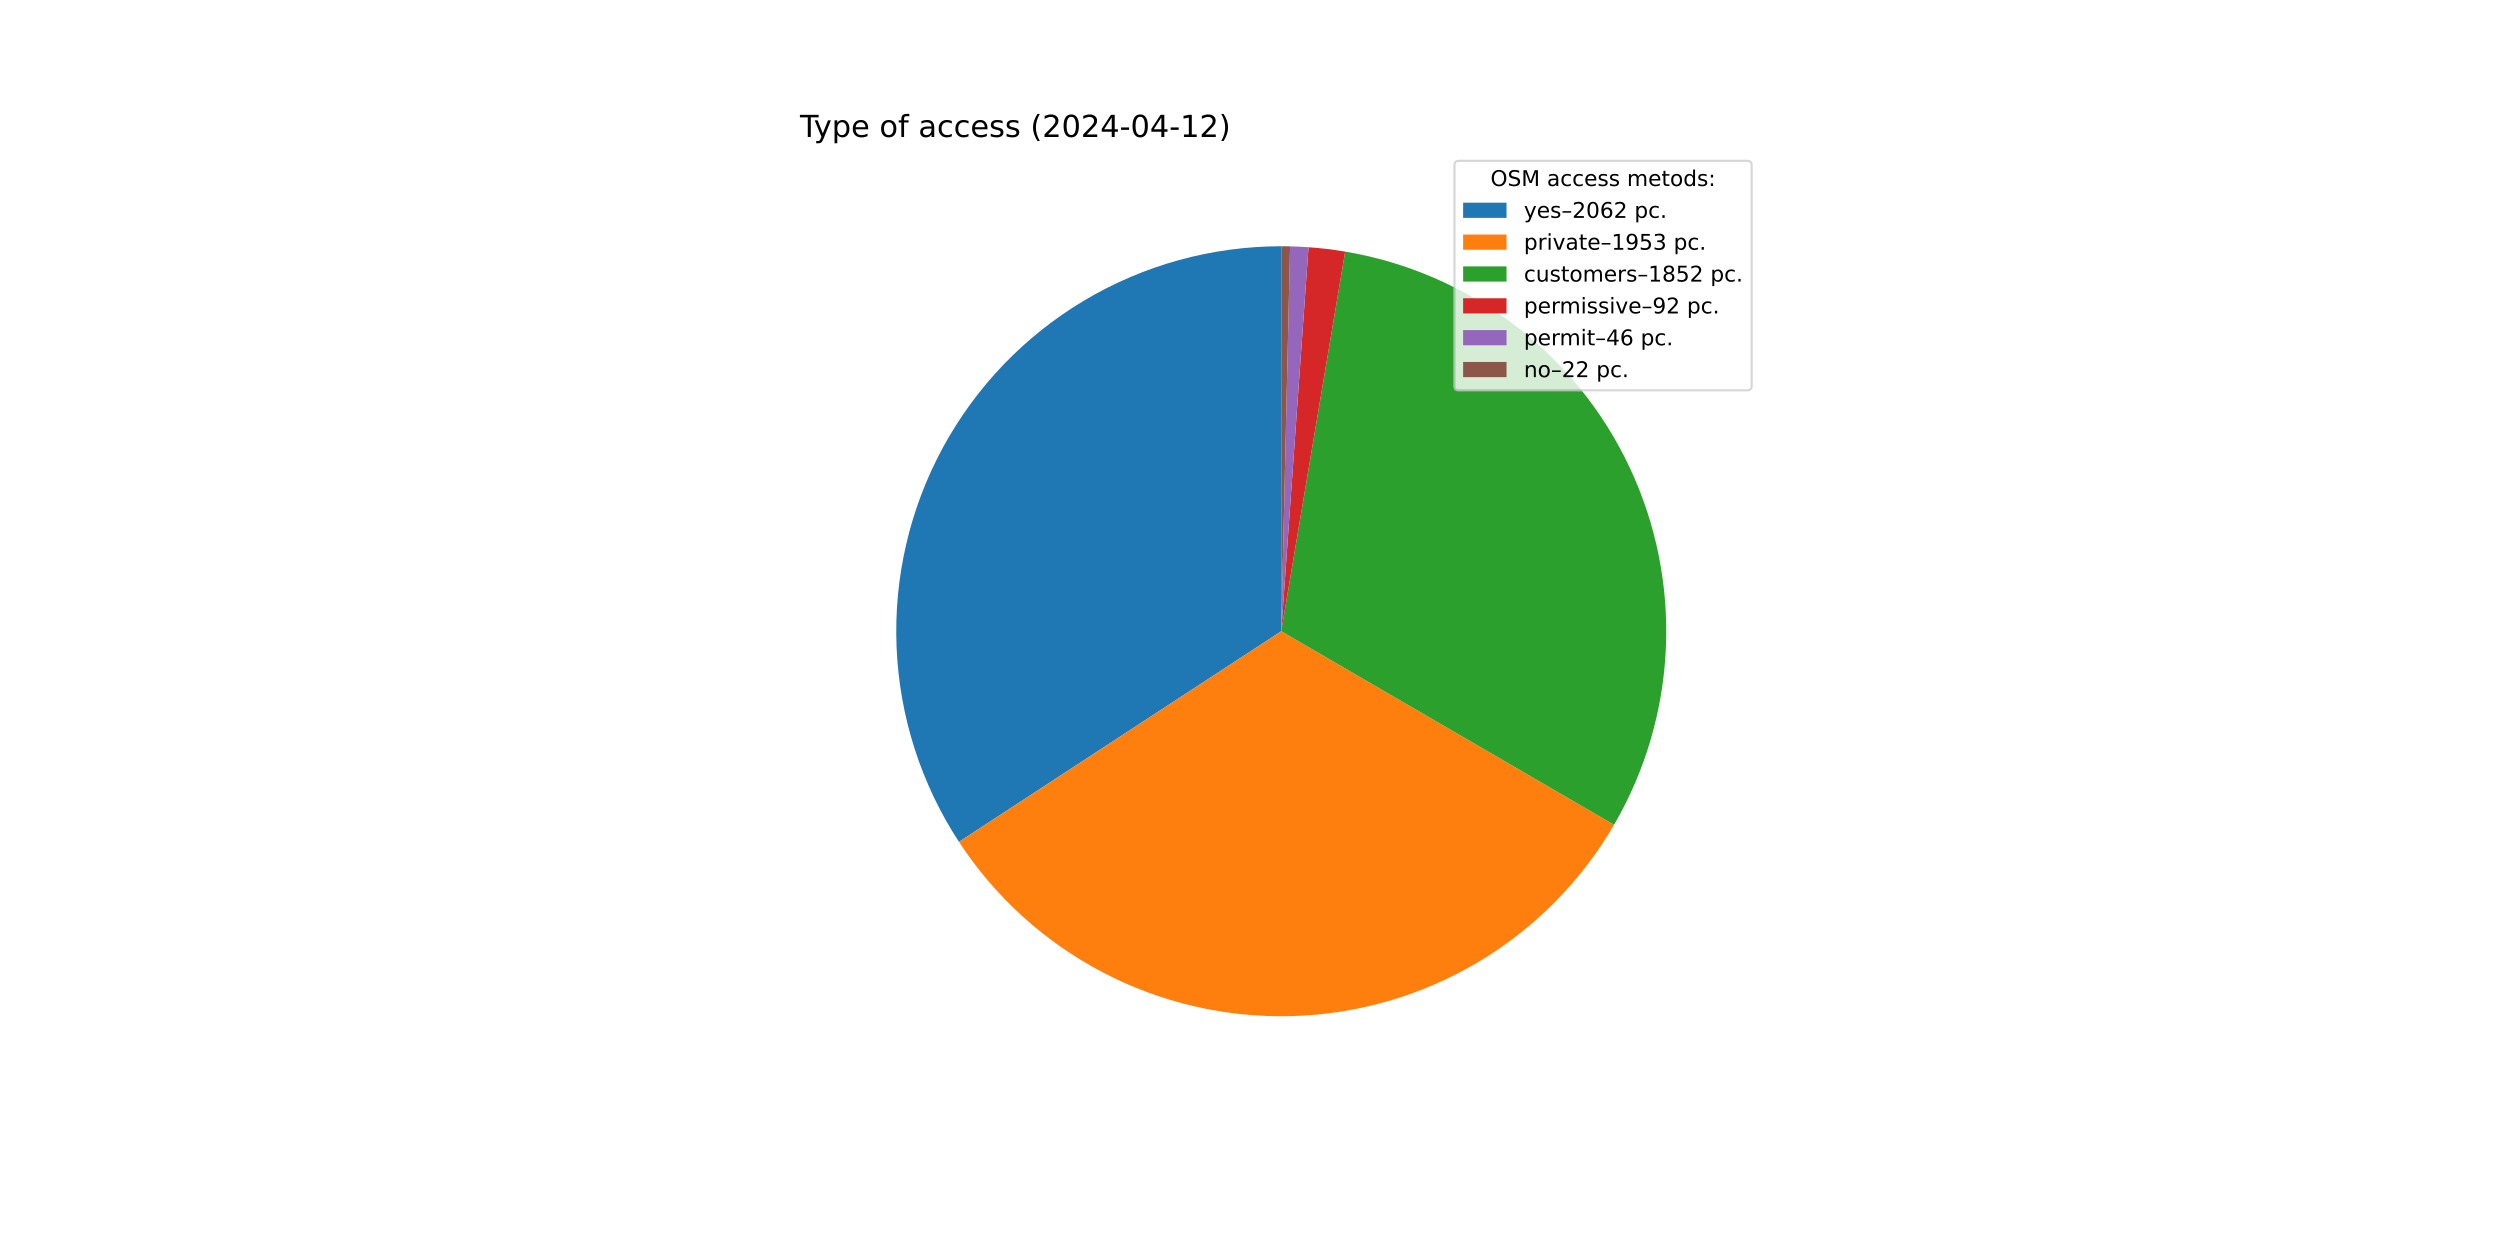
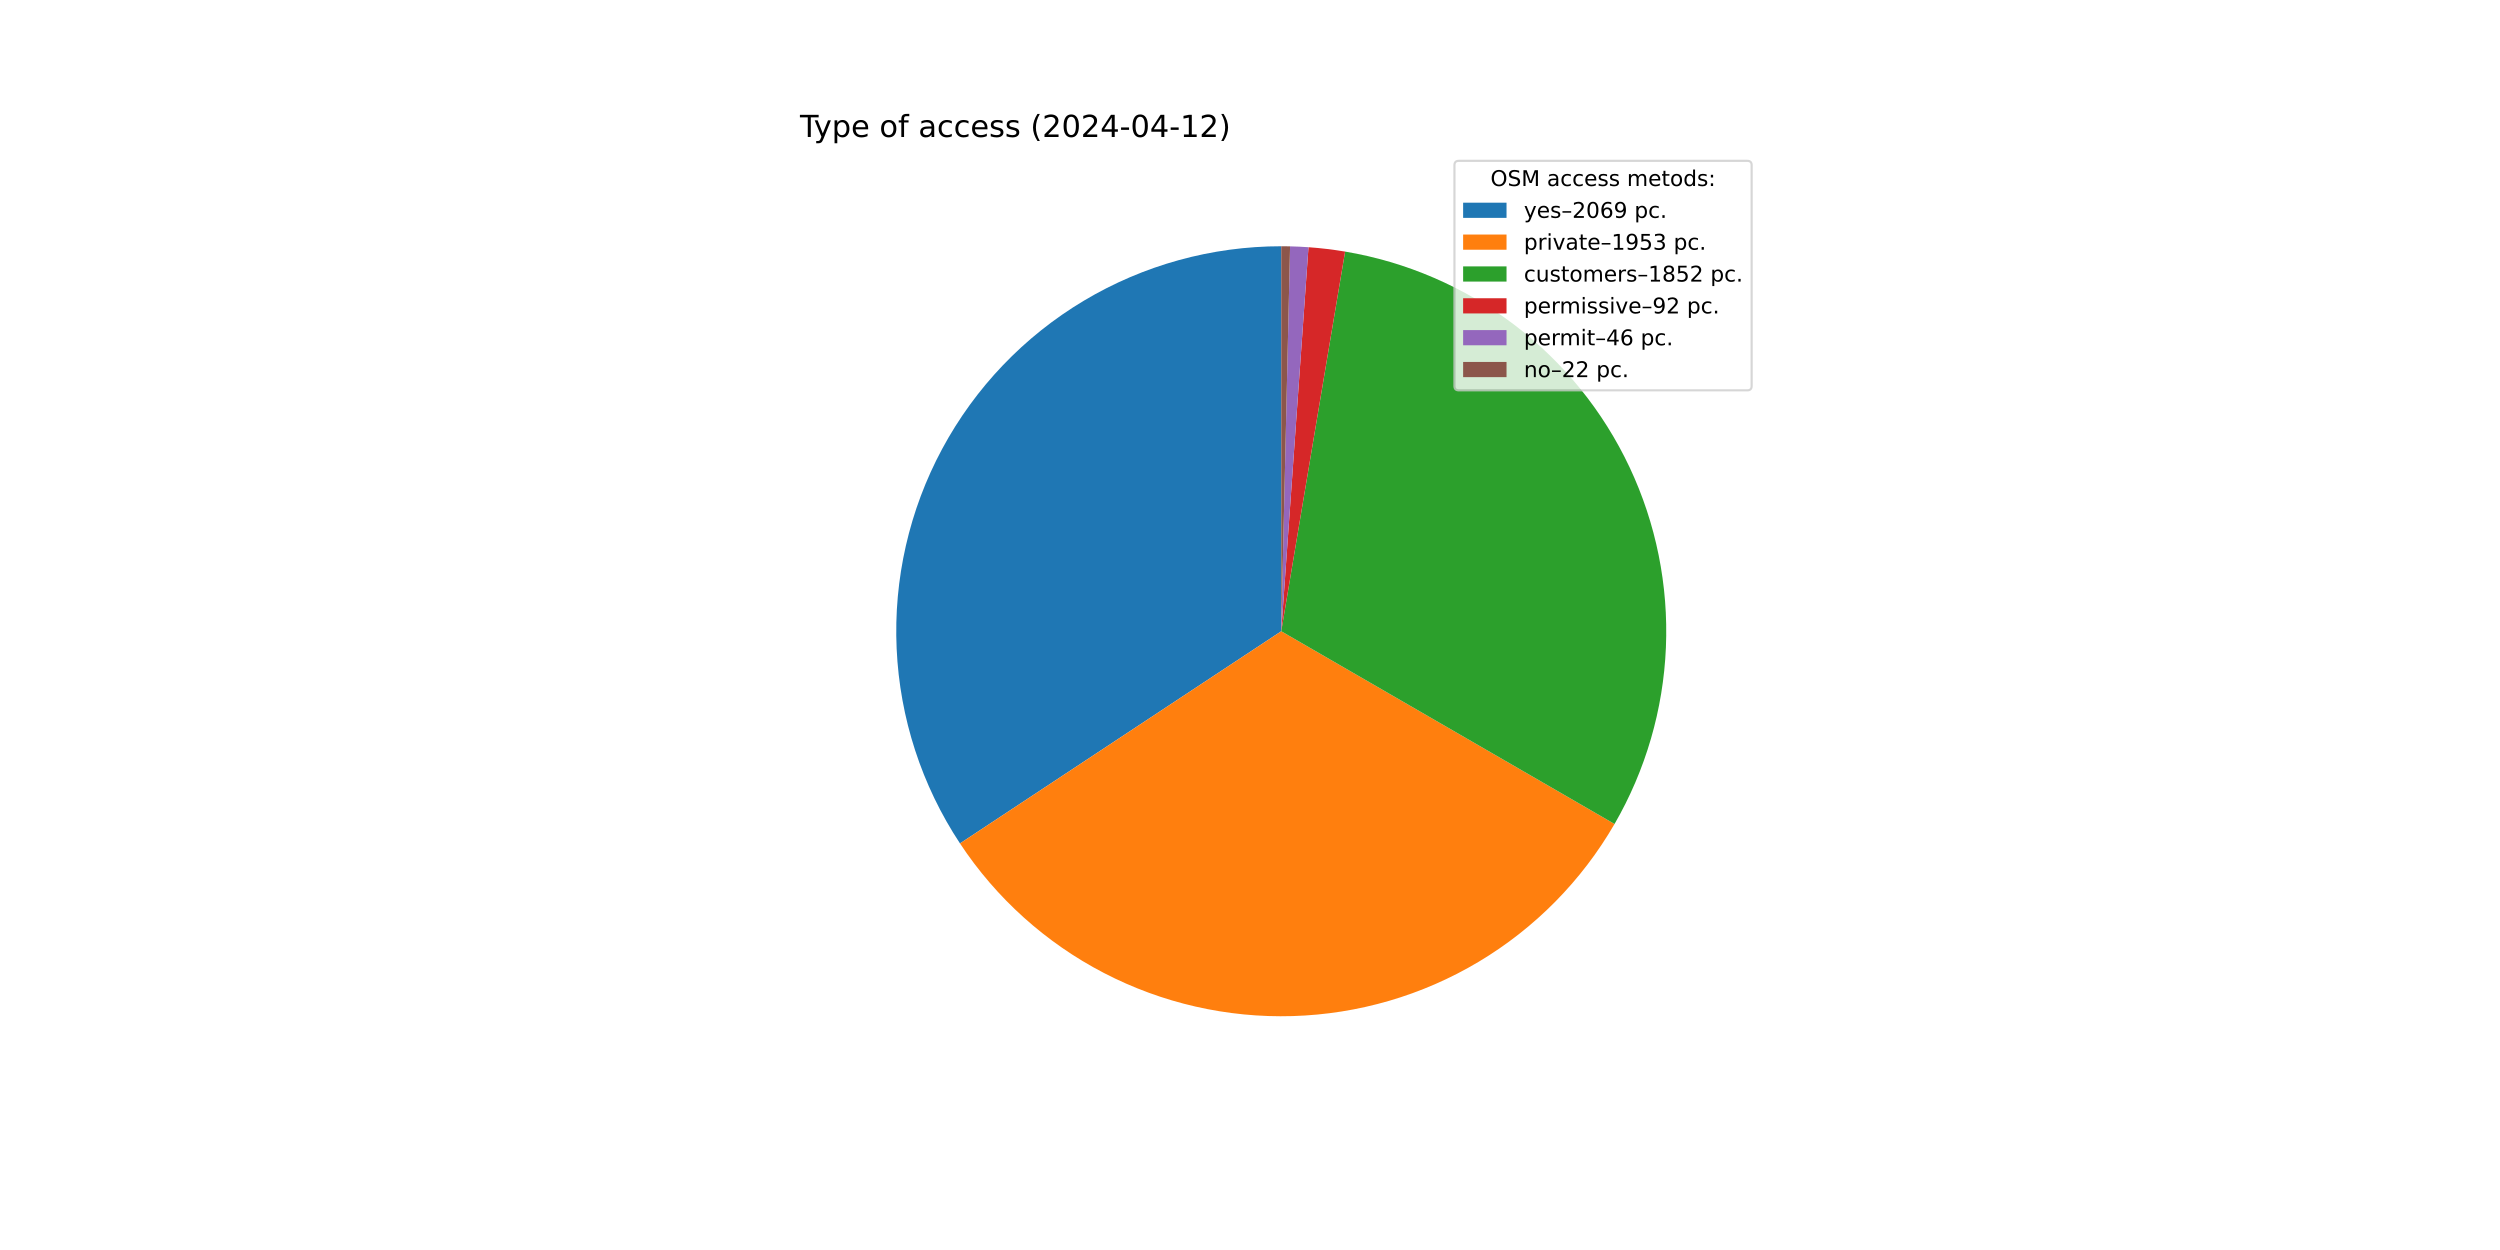
<svg xmlns="http://www.w3.org/2000/svg" xmlns:xlink="http://www.w3.org/1999/xlink" width="1152pt" height="576pt" viewBox="0 0 1152 576" version="1.1">
  <defs>
    <style type="text/css">*{stroke-linejoin: round; stroke-linecap: butt}</style>
  </defs>
  <g id="figure_1">
    <g id="patch_1">
      <path d="M 0 576  L 1152 576  L 1152 0  L 0 0  z " style="fill: #ffffff" />
    </g>
    <g id="axes_1">
      <g id="patch_2">
-         <path d="M 590.4 113.472  C 558.43 113.472 527.046 122.114 499.582 138.48  C 472.119 154.846 449.583 178.336 434.369 206.454  C 419.154 234.572 411.82 266.287 413.144 298.23  C 414.469 330.173 424.403 361.171 441.893 387.933  L 590.4 290.88  z " style="fill: #1f77b4" />
+         <path d="M 590.4 113.472  C 558.357 113.472 526.906 122.153 499.4 138.589  C 471.894 155.025 449.348 178.61 434.167 206.828  C 418.986 235.046 411.729 266.857 413.172 298.867  C 414.614 330.877 424.703 361.906 442.36 388.644  L 590.4 290.88  z " style="fill: #1f77b4" />
      </g>
      <g id="patch_3">
-         <path d="M 441.893 387.933  C 458.448 413.265 481.213 433.945 508.014 447.998  C 534.815 462.052 564.772 469.016 595.023 468.228  C 625.275 467.439 654.828 458.923 680.86 443.493  C 706.892 428.062 728.549 406.224 743.762 380.064  L 590.4 290.88  z " style="fill: #ff7f0e" />
+         <path d="M 442.36 388.644  C 459.017 413.867 481.847 434.419 508.676 448.343  C 535.504 462.267 565.451 469.107 595.664 468.21  C 625.877 467.313 655.366 458.709 681.321 443.218  C 707.276 427.727 728.847 405.857 743.978 379.691  L 590.4 290.88  z " style="fill: #ff7f0e" />
      </g>
      <g id="patch_4">
-         <path d="M 743.762 380.064  C 758.18 355.27 766.373 327.345 767.636 298.692  C 768.899 270.038 763.194 241.501 751.013 215.534  C 738.832 189.568 720.534 166.939 697.692 149.593  C 674.85 132.247 648.138 120.696 619.855 115.934  L 590.4 290.88  z " style="fill: #2ca02c" />
+         <path d="M 743.978 379.691  C 758.319 354.891 766.442 326.982 767.65 298.36  C 768.858 269.737 763.115 241.243 750.914 215.323  C 738.713 189.403 720.413 166.82 697.585 149.512  C 674.757 132.204 648.072 120.679 619.821 115.929  L 590.4 290.88  z " style="fill: #2ca02c" />
      </g>
      <g id="patch_5">
-         <path d="M 619.855 115.934  C 617.058 115.463 614.251 115.06 611.435 114.723  C 608.619 114.387 605.795 114.118 602.966 113.918  L 590.4 290.88  z " style="fill: #d62728" />
+         <path d="M 619.821 115.929  C 617.027 115.459 614.223 115.056 611.41 114.721  C 608.598 114.385 605.777 114.117 602.951 113.917  L 590.4 290.88  z " style="fill: #d62728" />
      </g>
      <g id="patch_6">
-         <path d="M 602.966 113.918  C 601.552 113.817 600.136 113.734 598.72 113.667  C 597.303 113.601 595.886 113.551 594.469 113.519  L 590.4 290.88  z " style="fill: #9467bd" />
+         <path d="M 602.951 113.917  C 601.539 113.816 600.125 113.733 598.71 113.667  C 597.295 113.6 595.88 113.551 594.464 113.519  L 590.4 290.88  z " style="fill: #9467bd" />
      </g>
      <g id="patch_7">
-         <path d="M 594.469 113.519  C 593.791 113.503 593.113 113.491 592.434 113.484  C 591.756 113.476 591.078 113.472 590.4 113.472  L 590.4 290.88  z " style="fill: #8c564b" />
+         <path d="M 594.464 113.519  C 593.787 113.503 593.109 113.491 592.432 113.484  C 591.755 113.476 591.077 113.472 590.4 113.472  L 590.4 290.88  z " style="fill: #8c564b" />
      </g>
      <g id="matplotlib.axis_1" />
      <g id="matplotlib.axis_2" />
      <g id="text_1">
        <g transform="translate(368.64 63.12) scale(0.14 -0.14)">
          <defs>
            <path id="DejaVuSans-54" d="M -19 4666  L 3928 4666  L 3928 4134  L 2272 4134  L 2272 0  L 1638 0  L 1638 4134  L -19 4134  L -19 4666  z " transform="scale(0.015625)" />
            <path id="DejaVuSans-79" d="M 2059 -325  Q 1816 -950 1584 -1140  Q 1353 -1331 966 -1331  L 506 -1331  L 506 -850  L 844 -850  Q 1081 -850 1212 -737  Q 1344 -625 1503 -206  L 1606 56  L 191 3500  L 800 3500  L 1894 763  L 2988 3500  L 3597 3500  L 2059 -325  z " transform="scale(0.015625)" />
            <path id="DejaVuSans-70" d="M 1159 525  L 1159 -1331  L 581 -1331  L 581 3500  L 1159 3500  L 1159 2969  Q 1341 3281 1617 3432  Q 1894 3584 2278 3584  Q 2916 3584 3314 3078  Q 3713 2572 3713 1747  Q 3713 922 3314 415  Q 2916 -91 2278 -91  Q 1894 -91 1617 61  Q 1341 213 1159 525  z M 3116 1747  Q 3116 2381 2855 2742  Q 2594 3103 2138 3103  Q 1681 3103 1420 2742  Q 1159 2381 1159 1747  Q 1159 1113 1420 752  Q 1681 391 2138 391  Q 2594 391 2855 752  Q 3116 1113 3116 1747  z " transform="scale(0.015625)" />
            <path id="DejaVuSans-65" d="M 3597 1894  L 3597 1613  L 953 1613  Q 991 1019 1311 708  Q 1631 397 2203 397  Q 2534 397 2845 478  Q 3156 559 3463 722  L 3463 178  Q 3153 47 2828 -22  Q 2503 -91 2169 -91  Q 1331 -91 842 396  Q 353 884 353 1716  Q 353 2575 817 3079  Q 1281 3584 2069 3584  Q 2775 3584 3186 3129  Q 3597 2675 3597 1894  z M 3022 2063  Q 3016 2534 2758 2815  Q 2500 3097 2075 3097  Q 1594 3097 1305 2825  Q 1016 2553 972 2059  L 3022 2063  z " transform="scale(0.015625)" />
            <path id="DejaVuSans-20" transform="scale(0.015625)" />
            <path id="DejaVuSans-6f" d="M 1959 3097  Q 1497 3097 1228 2736  Q 959 2375 959 1747  Q 959 1119 1226 758  Q 1494 397 1959 397  Q 2419 397 2687 759  Q 2956 1122 2956 1747  Q 2956 2369 2687 2733  Q 2419 3097 1959 3097  z M 1959 3584  Q 2709 3584 3137 3096  Q 3566 2609 3566 1747  Q 3566 888 3137 398  Q 2709 -91 1959 -91  Q 1206 -91 779 398  Q 353 888 353 1747  Q 353 2609 779 3096  Q 1206 3584 1959 3584  z " transform="scale(0.015625)" />
            <path id="DejaVuSans-66" d="M 2375 4863  L 2375 4384  L 1825 4384  Q 1516 4384 1395 4259  Q 1275 4134 1275 3809  L 1275 3500  L 2222 3500  L 2222 3053  L 1275 3053  L 1275 0  L 697 0  L 697 3053  L 147 3053  L 147 3500  L 697 3500  L 697 3744  Q 697 4328 969 4595  Q 1241 4863 1831 4863  L 2375 4863  z " transform="scale(0.015625)" />
            <path id="DejaVuSans-61" d="M 2194 1759  Q 1497 1759 1228 1600  Q 959 1441 959 1056  Q 959 750 1161 570  Q 1363 391 1709 391  Q 2188 391 2477 730  Q 2766 1069 2766 1631  L 2766 1759  L 2194 1759  z M 3341 1997  L 3341 0  L 2766 0  L 2766 531  Q 2569 213 2275 61  Q 1981 -91 1556 -91  Q 1019 -91 701 211  Q 384 513 384 1019  Q 384 1609 779 1909  Q 1175 2209 1959 2209  L 2766 2209  L 2766 2266  Q 2766 2663 2505 2880  Q 2244 3097 1772 3097  Q 1472 3097 1187 3025  Q 903 2953 641 2809  L 641 3341  Q 956 3463 1253 3523  Q 1550 3584 1831 3584  Q 2591 3584 2966 3190  Q 3341 2797 3341 1997  z " transform="scale(0.015625)" />
            <path id="DejaVuSans-63" d="M 3122 3366  L 3122 2828  Q 2878 2963 2633 3030  Q 2388 3097 2138 3097  Q 1578 3097 1268 2742  Q 959 2388 959 1747  Q 959 1106 1268 751  Q 1578 397 2138 397  Q 2388 397 2633 464  Q 2878 531 3122 666  L 3122 134  Q 2881 22 2623 -34  Q 2366 -91 2075 -91  Q 1284 -91 818 406  Q 353 903 353 1747  Q 353 2603 823 3093  Q 1294 3584 2113 3584  Q 2378 3584 2631 3529  Q 2884 3475 3122 3366  z " transform="scale(0.015625)" />
            <path id="DejaVuSans-73" d="M 2834 3397  L 2834 2853  Q 2591 2978 2328 3040  Q 2066 3103 1784 3103  Q 1356 3103 1142 2972  Q 928 2841 928 2578  Q 928 2378 1081 2264  Q 1234 2150 1697 2047  L 1894 2003  Q 2506 1872 2764 1633  Q 3022 1394 3022 966  Q 3022 478 2636 193  Q 2250 -91 1575 -91  Q 1294 -91 989 -36  Q 684 19 347 128  L 347 722  Q 666 556 975 473  Q 1284 391 1588 391  Q 1994 391 2212 530  Q 2431 669 2431 922  Q 2431 1156 2273 1281  Q 2116 1406 1581 1522  L 1381 1569  Q 847 1681 609 1914  Q 372 2147 372 2553  Q 372 3047 722 3315  Q 1072 3584 1716 3584  Q 2034 3584 2315 3537  Q 2597 3491 2834 3397  z " transform="scale(0.015625)" />
            <path id="DejaVuSans-28" d="M 1984 4856  Q 1566 4138 1362 3434  Q 1159 2731 1159 2009  Q 1159 1288 1364 580  Q 1569 -128 1984 -844  L 1484 -844  Q 1016 -109 783 600  Q 550 1309 550 2009  Q 550 2706 781 3412  Q 1013 4119 1484 4856  L 1984 4856  z " transform="scale(0.015625)" />
            <path id="DejaVuSans-32" d="M 1228 531  L 3431 531  L 3431 0  L 469 0  L 469 531  Q 828 903 1448 1529  Q 2069 2156 2228 2338  Q 2531 2678 2651 2914  Q 2772 3150 2772 3378  Q 2772 3750 2511 3984  Q 2250 4219 1831 4219  Q 1534 4219 1204 4116  Q 875 4013 500 3803  L 500 4441  Q 881 4594 1212 4672  Q 1544 4750 1819 4750  Q 2544 4750 2975 4387  Q 3406 4025 3406 3419  Q 3406 3131 3298 2873  Q 3191 2616 2906 2266  Q 2828 2175 2409 1742  Q 1991 1309 1228 531  z " transform="scale(0.015625)" />
            <path id="DejaVuSans-30" d="M 2034 4250  Q 1547 4250 1301 3770  Q 1056 3291 1056 2328  Q 1056 1369 1301 889  Q 1547 409 2034 409  Q 2525 409 2770 889  Q 3016 1369 3016 2328  Q 3016 3291 2770 3770  Q 2525 4250 2034 4250  z M 2034 4750  Q 2819 4750 3233 4129  Q 3647 3509 3647 2328  Q 3647 1150 3233 529  Q 2819 -91 2034 -91  Q 1250 -91 836 529  Q 422 1150 422 2328  Q 422 3509 836 4129  Q 1250 4750 2034 4750  z " transform="scale(0.015625)" />
            <path id="DejaVuSans-34" d="M 2419 4116  L 825 1625  L 2419 1625  L 2419 4116  z M 2253 4666  L 3047 4666  L 3047 1625  L 3713 1625  L 3713 1100  L 3047 1100  L 3047 0  L 2419 0  L 2419 1100  L 313 1100  L 313 1709  L 2253 4666  z " transform="scale(0.015625)" />
            <path id="DejaVuSans-2d" d="M 313 2009  L 1997 2009  L 1997 1497  L 313 1497  L 313 2009  z " transform="scale(0.015625)" />
            <path id="DejaVuSans-31" d="M 794 531  L 1825 531  L 1825 4091  L 703 3866  L 703 4441  L 1819 4666  L 2450 4666  L 2450 531  L 3481 531  L 3481 0  L 794 0  L 794 531  z " transform="scale(0.015625)" />
            <path id="DejaVuSans-29" d="M 513 4856  L 1013 4856  Q 1481 4119 1714 3412  Q 1947 2706 1947 2009  Q 1947 1309 1714 600  Q 1481 -109 1013 -844  L 513 -844  Q 928 -128 1133 580  Q 1338 1288 1338 2009  Q 1338 2731 1133 3434  Q 928 4138 513 4856  z " transform="scale(0.015625)" />
          </defs>
          <use xlink:href="#DejaVuSans-54" />
          <use xlink:href="#DejaVuSans-79" x="45.459" />
          <use xlink:href="#DejaVuSans-70" x="104.639" />
          <use xlink:href="#DejaVuSans-65" x="168.115" />
          <use xlink:href="#DejaVuSans-20" x="229.639" />
          <use xlink:href="#DejaVuSans-6f" x="261.426" />
          <use xlink:href="#DejaVuSans-66" x="322.607" />
          <use xlink:href="#DejaVuSans-20" x="357.812" />
          <use xlink:href="#DejaVuSans-61" x="389.6" />
          <use xlink:href="#DejaVuSans-63" x="450.879" />
          <use xlink:href="#DejaVuSans-63" x="505.859" />
          <use xlink:href="#DejaVuSans-65" x="560.84" />
          <use xlink:href="#DejaVuSans-73" x="622.363" />
          <use xlink:href="#DejaVuSans-73" x="674.463" />
          <use xlink:href="#DejaVuSans-20" x="726.562" />
          <use xlink:href="#DejaVuSans-28" x="758.35" />
          <use xlink:href="#DejaVuSans-32" x="797.363" />
          <use xlink:href="#DejaVuSans-30" x="860.986" />
          <use xlink:href="#DejaVuSans-32" x="924.609" />
          <use xlink:href="#DejaVuSans-34" x="988.232" />
          <use xlink:href="#DejaVuSans-2d" x="1051.855" />
          <use xlink:href="#DejaVuSans-30" x="1087.939" />
          <use xlink:href="#DejaVuSans-34" x="1151.562" />
          <use xlink:href="#DejaVuSans-2d" x="1215.186" />
          <use xlink:href="#DejaVuSans-31" x="1251.27" />
          <use xlink:href="#DejaVuSans-32" x="1314.893" />
          <use xlink:href="#DejaVuSans-29" x="1378.516" />
        </g>
      </g>
      <g id="legend_1">
        <g id="patch_8">
          <path d="M 672.208 179.867  L 805.16 179.867  Q 807.16 179.867 807.16 177.867  L 807.16 76.12  Q 807.16 74.12 805.16 74.12  L 672.208 74.12  Q 670.208 74.12 670.208 76.12  L 670.208 177.867  Q 670.208 179.867 672.208 179.867  z " style="fill: #ffffff; opacity: 0.8; stroke: #cccccc; stroke-linejoin: miter" />
        </g>
        <g id="text_2">
          <g transform="translate(686.8038 85.71844) scale(0.1 -0.1)">
            <defs>
              <path id="DejaVuSans-4f" d="M 2522 4238  Q 1834 4238 1429 3725  Q 1025 3213 1025 2328  Q 1025 1447 1429 934  Q 1834 422 2522 422  Q 3209 422 3611 934  Q 4013 1447 4013 2328  Q 4013 3213 3611 3725  Q 3209 4238 2522 4238  z M 2522 4750  Q 3503 4750 4090 4092  Q 4678 3434 4678 2328  Q 4678 1225 4090 567  Q 3503 -91 2522 -91  Q 1538 -91 948 565  Q 359 1222 359 2328  Q 359 3434 948 4092  Q 1538 4750 2522 4750  z " transform="scale(0.015625)" />
              <path id="DejaVuSans-53" d="M 3425 4513  L 3425 3897  Q 3066 4069 2747 4153  Q 2428 4238 2131 4238  Q 1616 4238 1336 4038  Q 1056 3838 1056 3469  Q 1056 3159 1242 3001  Q 1428 2844 1947 2747  L 2328 2669  Q 3034 2534 3370 2195  Q 3706 1856 3706 1288  Q 3706 609 3251 259  Q 2797 -91 1919 -91  Q 1588 -91 1214 -16  Q 841 59 441 206  L 441 856  Q 825 641 1194 531  Q 1563 422 1919 422  Q 2459 422 2753 634  Q 3047 847 3047 1241  Q 3047 1584 2836 1778  Q 2625 1972 2144 2069  L 1759 2144  Q 1053 2284 737 2584  Q 422 2884 422 3419  Q 422 4038 858 4394  Q 1294 4750 2059 4750  Q 2388 4750 2728 4690  Q 3069 4631 3425 4513  z " transform="scale(0.015625)" />
              <path id="DejaVuSans-4d" d="M 628 4666  L 1569 4666  L 2759 1491  L 3956 4666  L 4897 4666  L 4897 0  L 4281 0  L 4281 4097  L 3078 897  L 2444 897  L 1241 4097  L 1241 0  L 628 0  L 628 4666  z " transform="scale(0.015625)" />
              <path id="DejaVuSans-6d" d="M 3328 2828  Q 3544 3216 3844 3400  Q 4144 3584 4550 3584  Q 5097 3584 5394 3201  Q 5691 2819 5691 2113  L 5691 0  L 5113 0  L 5113 2094  Q 5113 2597 4934 2840  Q 4756 3084 4391 3084  Q 3944 3084 3684 2787  Q 3425 2491 3425 1978  L 3425 0  L 2847 0  L 2847 2094  Q 2847 2600 2669 2842  Q 2491 3084 2119 3084  Q 1678 3084 1418 2786  Q 1159 2488 1159 1978  L 1159 0  L 581 0  L 581 3500  L 1159 3500  L 1159 2956  Q 1356 3278 1631 3431  Q 1906 3584 2284 3584  Q 2666 3584 2933 3390  Q 3200 3197 3328 2828  z " transform="scale(0.015625)" />
              <path id="DejaVuSans-74" d="M 1172 4494  L 1172 3500  L 2356 3500  L 2356 3053  L 1172 3053  L 1172 1153  Q 1172 725 1289 603  Q 1406 481 1766 481  L 2356 481  L 2356 0  L 1766 0  Q 1100 0 847 248  Q 594 497 594 1153  L 594 3053  L 172 3053  L 172 3500  L 594 3500  L 594 4494  L 1172 4494  z " transform="scale(0.015625)" />
              <path id="DejaVuSans-64" d="M 2906 2969  L 2906 4863  L 3481 4863  L 3481 0  L 2906 0  L 2906 525  Q 2725 213 2448 61  Q 2172 -91 1784 -91  Q 1150 -91 751 415  Q 353 922 353 1747  Q 353 2572 751 3078  Q 1150 3584 1784 3584  Q 2172 3584 2448 3432  Q 2725 3281 2906 2969  z M 947 1747  Q 947 1113 1208 752  Q 1469 391 1925 391  Q 2381 391 2643 752  Q 2906 1113 2906 1747  Q 2906 2381 2643 2742  Q 2381 3103 1925 3103  Q 1469 3103 1208 2742  Q 947 2381 947 1747  z " transform="scale(0.015625)" />
              <path id="DejaVuSans-3a" d="M 750 794  L 1409 794  L 1409 0  L 750 0  L 750 794  z M 750 3309  L 1409 3309  L 1409 2516  L 750 2516  L 750 3309  z " transform="scale(0.015625)" />
            </defs>
            <use xlink:href="#DejaVuSans-4f" />
            <use xlink:href="#DejaVuSans-53" x="78.711" />
            <use xlink:href="#DejaVuSans-4d" x="142.188" />
            <use xlink:href="#DejaVuSans-20" x="228.467" />
            <use xlink:href="#DejaVuSans-61" x="260.254" />
            <use xlink:href="#DejaVuSans-63" x="321.533" />
            <use xlink:href="#DejaVuSans-63" x="376.514" />
            <use xlink:href="#DejaVuSans-65" x="431.494" />
            <use xlink:href="#DejaVuSans-73" x="493.018" />
            <use xlink:href="#DejaVuSans-73" x="545.117" />
            <use xlink:href="#DejaVuSans-20" x="597.217" />
            <use xlink:href="#DejaVuSans-6d" x="629.004" />
            <use xlink:href="#DejaVuSans-65" x="726.416" />
            <use xlink:href="#DejaVuSans-74" x="787.939" />
            <use xlink:href="#DejaVuSans-6f" x="827.148" />
            <use xlink:href="#DejaVuSans-64" x="888.33" />
            <use xlink:href="#DejaVuSans-73" x="951.807" />
            <use xlink:href="#DejaVuSans-3a" x="1003.906" />
          </g>
        </g>
        <g id="patch_9">
          <path d="M 674.208 100.397  L 694.208 100.397  L 694.208 93.397  L 674.208 93.397  z " style="fill: #1f77b4" />
        </g>
        <g id="text_3">
          <g transform="translate(702.2084 100.3966) scale(0.1 -0.1)">
            <defs>
              <path id="DejaVuSans-2013" d="M 313 1978  L 2888 1978  L 2888 1528  L 313 1528  L 313 1978  z " transform="scale(0.015625)" />
              <path id="DejaVuSans-36" d="M 2113 2584  Q 1688 2584 1439 2293  Q 1191 2003 1191 1497  Q 1191 994 1439 701  Q 1688 409 2113 409  Q 2538 409 2786 701  Q 3034 994 3034 1497  Q 3034 2003 2786 2293  Q 2538 2584 2113 2584  z M 3366 4563  L 3366 3988  Q 3128 4100 2886 4159  Q 2644 4219 2406 4219  Q 1781 4219 1451 3797  Q 1122 3375 1075 2522  Q 1259 2794 1537 2939  Q 1816 3084 2150 3084  Q 2853 3084 3261 2657  Q 3669 2231 3669 1497  Q 3669 778 3244 343  Q 2819 -91 2113 -91  Q 1303 -91 875 529  Q 447 1150 447 2328  Q 447 3434 972 4092  Q 1497 4750 2381 4750  Q 2619 4750 2861 4703  Q 3103 4656 3366 4563  z " transform="scale(0.015625)" />
+               <path id="DejaVuSans-39" d="M 703 97  L 703 672  Q 941 559 1184 500  Q 1428 441 1663 441  Q 2288 441 2617 861  Q 2947 1281 2994 2138  Q 2813 1869 2534 1725  Q 2256 1581 1919 1581  Q 1219 1581 811 2004  Q 403 2428 403 3163  Q 403 3881 828 4315  Q 1253 4750 1959 4750  Q 2769 4750 3195 4129  Q 3622 3509 3622 2328  Q 3622 1225 3098 567  Q 2575 -91 1691 -91  Q 1453 -91 1209 -44  Q 966 3 703 97  z M 1959 2075  Q 2384 2075 2632 2365  Q 2881 2656 2881 3163  Q 2881 3666 2632 3958  Q 2384 4250 1959 4250  Q 1534 4250 1286 3958  Q 1038 3666 1038 3163  Q 1038 2656 1286 2365  Q 1534 2075 1959 2075  z " transform="scale(0.015625)" />
              <path id="DejaVuSans-2e" d="M 684 794  L 1344 794  L 1344 0  L 684 0  L 684 794  z " transform="scale(0.015625)" />
            </defs>
            <use xlink:href="#DejaVuSans-79" />
            <use xlink:href="#DejaVuSans-65" x="59.18" />
            <use xlink:href="#DejaVuSans-73" x="120.703" />
            <use xlink:href="#DejaVuSans-2013" x="172.803" />
            <use xlink:href="#DejaVuSans-32" x="222.803" />
            <use xlink:href="#DejaVuSans-30" x="286.426" />
            <use xlink:href="#DejaVuSans-36" x="350.049" />
-             <use xlink:href="#DejaVuSans-32" x="413.672" />
+             <use xlink:href="#DejaVuSans-39" x="413.672" />
            <use xlink:href="#DejaVuSans-20" x="477.295" />
            <use xlink:href="#DejaVuSans-70" x="509.082" />
            <use xlink:href="#DejaVuSans-63" x="572.559" />
            <use xlink:href="#DejaVuSans-2e" x="627.539" />
          </g>
        </g>
        <g id="patch_10">
          <path d="M 674.208 115.075  L 694.208 115.075  L 694.208 108.075  L 674.208 108.075  z " style="fill: #ff7f0e" />
        </g>
        <g id="text_4">
          <g transform="translate(702.2084 115.0747) scale(0.1 -0.1)">
            <defs>
              <path id="DejaVuSans-72" d="M 2631 2963  Q 2534 3019 2420 3045  Q 2306 3072 2169 3072  Q 1681 3072 1420 2755  Q 1159 2438 1159 1844  L 1159 0  L 581 0  L 581 3500  L 1159 3500  L 1159 2956  Q 1341 3275 1631 3429  Q 1922 3584 2338 3584  Q 2397 3584 2469 3576  Q 2541 3569 2628 3553  L 2631 2963  z " transform="scale(0.015625)" />
              <path id="DejaVuSans-69" d="M 603 3500  L 1178 3500  L 1178 0  L 603 0  L 603 3500  z M 603 4863  L 1178 4863  L 1178 4134  L 603 4134  L 603 4863  z " transform="scale(0.015625)" />
              <path id="DejaVuSans-76" d="M 191 3500  L 800 3500  L 1894 563  L 2988 3500  L 3597 3500  L 2284 0  L 1503 0  L 191 3500  z " transform="scale(0.015625)" />
-               <path id="DejaVuSans-39" d="M 703 97  L 703 672  Q 941 559 1184 500  Q 1428 441 1663 441  Q 2288 441 2617 861  Q 2947 1281 2994 2138  Q 2813 1869 2534 1725  Q 2256 1581 1919 1581  Q 1219 1581 811 2004  Q 403 2428 403 3163  Q 403 3881 828 4315  Q 1253 4750 1959 4750  Q 2769 4750 3195 4129  Q 3622 3509 3622 2328  Q 3622 1225 3098 567  Q 2575 -91 1691 -91  Q 1453 -91 1209 -44  Q 966 3 703 97  z M 1959 2075  Q 2384 2075 2632 2365  Q 2881 2656 2881 3163  Q 2881 3666 2632 3958  Q 2384 4250 1959 4250  Q 1534 4250 1286 3958  Q 1038 3666 1038 3163  Q 1038 2656 1286 2365  Q 1534 2075 1959 2075  z " transform="scale(0.015625)" />
              <path id="DejaVuSans-35" d="M 691 4666  L 3169 4666  L 3169 4134  L 1269 4134  L 1269 2991  Q 1406 3038 1543 3061  Q 1681 3084 1819 3084  Q 2600 3084 3056 2656  Q 3513 2228 3513 1497  Q 3513 744 3044 326  Q 2575 -91 1722 -91  Q 1428 -91 1123 -41  Q 819 9 494 109  L 494 744  Q 775 591 1075 516  Q 1375 441 1709 441  Q 2250 441 2565 725  Q 2881 1009 2881 1497  Q 2881 1984 2565 2268  Q 2250 2553 1709 2553  Q 1456 2553 1204 2497  Q 953 2441 691 2322  L 691 4666  z " transform="scale(0.015625)" />
              <path id="DejaVuSans-33" d="M 2597 2516  Q 3050 2419 3304 2112  Q 3559 1806 3559 1356  Q 3559 666 3084 287  Q 2609 -91 1734 -91  Q 1441 -91 1130 -33  Q 819 25 488 141  L 488 750  Q 750 597 1062 519  Q 1375 441 1716 441  Q 2309 441 2620 675  Q 2931 909 2931 1356  Q 2931 1769 2642 2001  Q 2353 2234 1838 2234  L 1294 2234  L 1294 2753  L 1863 2753  Q 2328 2753 2575 2939  Q 2822 3125 2822 3475  Q 2822 3834 2567 4026  Q 2313 4219 1838 4219  Q 1578 4219 1281 4162  Q 984 4106 628 3988  L 628 4550  Q 988 4650 1302 4700  Q 1616 4750 1894 4750  Q 2613 4750 3031 4423  Q 3450 4097 3450 3541  Q 3450 3153 3228 2886  Q 3006 2619 2597 2516  z " transform="scale(0.015625)" />
            </defs>
            <use xlink:href="#DejaVuSans-70" />
            <use xlink:href="#DejaVuSans-72" x="63.477" />
            <use xlink:href="#DejaVuSans-69" x="104.59" />
            <use xlink:href="#DejaVuSans-76" x="132.373" />
            <use xlink:href="#DejaVuSans-61" x="191.553" />
            <use xlink:href="#DejaVuSans-74" x="252.832" />
            <use xlink:href="#DejaVuSans-65" x="292.041" />
            <use xlink:href="#DejaVuSans-2013" x="353.564" />
            <use xlink:href="#DejaVuSans-31" x="403.564" />
            <use xlink:href="#DejaVuSans-39" x="467.188" />
            <use xlink:href="#DejaVuSans-35" x="530.811" />
            <use xlink:href="#DejaVuSans-33" x="594.434" />
            <use xlink:href="#DejaVuSans-20" x="658.057" />
            <use xlink:href="#DejaVuSans-70" x="689.844" />
            <use xlink:href="#DejaVuSans-63" x="753.32" />
            <use xlink:href="#DejaVuSans-2e" x="808.301" />
          </g>
        </g>
        <g id="patch_11">
          <path d="M 674.208 129.753  L 694.208 129.753  L 694.208 122.753  L 674.208 122.753  z " style="fill: #2ca02c" />
        </g>
        <g id="text_5">
          <g transform="translate(702.2084 129.7528) scale(0.1 -0.1)">
            <defs>
              <path id="DejaVuSans-75" d="M 544 1381  L 544 3500  L 1119 3500  L 1119 1403  Q 1119 906 1312 657  Q 1506 409 1894 409  Q 2359 409 2629 706  Q 2900 1003 2900 1516  L 2900 3500  L 3475 3500  L 3475 0  L 2900 0  L 2900 538  Q 2691 219 2414 64  Q 2138 -91 1772 -91  Q 1169 -91 856 284  Q 544 659 544 1381  z M 1991 3584  L 1991 3584  z " transform="scale(0.015625)" />
              <path id="DejaVuSans-38" d="M 2034 2216  Q 1584 2216 1326 1975  Q 1069 1734 1069 1313  Q 1069 891 1326 650  Q 1584 409 2034 409  Q 2484 409 2743 651  Q 3003 894 3003 1313  Q 3003 1734 2745 1975  Q 2488 2216 2034 2216  z M 1403 2484  Q 997 2584 770 2862  Q 544 3141 544 3541  Q 544 4100 942 4425  Q 1341 4750 2034 4750  Q 2731 4750 3128 4425  Q 3525 4100 3525 3541  Q 3525 3141 3298 2862  Q 3072 2584 2669 2484  Q 3125 2378 3379 2068  Q 3634 1759 3634 1313  Q 3634 634 3220 271  Q 2806 -91 2034 -91  Q 1263 -91 848 271  Q 434 634 434 1313  Q 434 1759 690 2068  Q 947 2378 1403 2484  z M 1172 3481  Q 1172 3119 1398 2916  Q 1625 2713 2034 2713  Q 2441 2713 2670 2916  Q 2900 3119 2900 3481  Q 2900 3844 2670 4047  Q 2441 4250 2034 4250  Q 1625 4250 1398 4047  Q 1172 3844 1172 3481  z " transform="scale(0.015625)" />
            </defs>
            <use xlink:href="#DejaVuSans-63" />
            <use xlink:href="#DejaVuSans-75" x="54.98" />
            <use xlink:href="#DejaVuSans-73" x="118.359" />
            <use xlink:href="#DejaVuSans-74" x="170.459" />
            <use xlink:href="#DejaVuSans-6f" x="209.668" />
            <use xlink:href="#DejaVuSans-6d" x="270.85" />
            <use xlink:href="#DejaVuSans-65" x="368.262" />
            <use xlink:href="#DejaVuSans-72" x="429.785" />
            <use xlink:href="#DejaVuSans-73" x="470.898" />
            <use xlink:href="#DejaVuSans-2013" x="522.998" />
            <use xlink:href="#DejaVuSans-31" x="572.998" />
            <use xlink:href="#DejaVuSans-38" x="636.621" />
            <use xlink:href="#DejaVuSans-35" x="700.244" />
            <use xlink:href="#DejaVuSans-32" x="763.867" />
            <use xlink:href="#DejaVuSans-20" x="827.49" />
            <use xlink:href="#DejaVuSans-70" x="859.277" />
            <use xlink:href="#DejaVuSans-63" x="922.754" />
            <use xlink:href="#DejaVuSans-2e" x="977.734" />
          </g>
        </g>
        <g id="patch_12">
          <path d="M 674.208 144.431  L 694.208 144.431  L 694.208 137.431  L 674.208 137.431  z " style="fill: #d62728" />
        </g>
        <g id="text_6">
          <g transform="translate(702.2084 144.4309) scale(0.1 -0.1)">
            <use xlink:href="#DejaVuSans-70" />
            <use xlink:href="#DejaVuSans-65" x="63.477" />
            <use xlink:href="#DejaVuSans-72" x="125" />
            <use xlink:href="#DejaVuSans-6d" x="164.363" />
            <use xlink:href="#DejaVuSans-69" x="261.775" />
            <use xlink:href="#DejaVuSans-73" x="289.559" />
            <use xlink:href="#DejaVuSans-73" x="341.658" />
            <use xlink:href="#DejaVuSans-69" x="393.758" />
            <use xlink:href="#DejaVuSans-76" x="421.541" />
            <use xlink:href="#DejaVuSans-65" x="480.721" />
            <use xlink:href="#DejaVuSans-2013" x="542.244" />
            <use xlink:href="#DejaVuSans-39" x="592.244" />
            <use xlink:href="#DejaVuSans-32" x="655.867" />
            <use xlink:href="#DejaVuSans-20" x="719.49" />
            <use xlink:href="#DejaVuSans-70" x="751.277" />
            <use xlink:href="#DejaVuSans-63" x="814.754" />
            <use xlink:href="#DejaVuSans-2e" x="869.734" />
          </g>
        </g>
        <g id="patch_13">
          <path d="M 674.208 159.109  L 694.208 159.109  L 694.208 152.109  L 674.208 152.109  z " style="fill: #9467bd" />
        </g>
        <g id="text_7">
          <g transform="translate(702.2084 159.1091) scale(0.1 -0.1)">
            <use xlink:href="#DejaVuSans-70" />
            <use xlink:href="#DejaVuSans-65" x="63.477" />
            <use xlink:href="#DejaVuSans-72" x="125" />
            <use xlink:href="#DejaVuSans-6d" x="164.363" />
            <use xlink:href="#DejaVuSans-69" x="261.775" />
            <use xlink:href="#DejaVuSans-74" x="289.559" />
            <use xlink:href="#DejaVuSans-2013" x="328.768" />
            <use xlink:href="#DejaVuSans-34" x="378.768" />
            <use xlink:href="#DejaVuSans-36" x="442.391" />
            <use xlink:href="#DejaVuSans-20" x="506.014" />
            <use xlink:href="#DejaVuSans-70" x="537.801" />
            <use xlink:href="#DejaVuSans-63" x="601.277" />
            <use xlink:href="#DejaVuSans-2e" x="656.258" />
          </g>
        </g>
        <g id="patch_14">
          <path d="M 674.208 173.787  L 694.208 173.787  L 694.208 166.787  L 674.208 166.787  z " style="fill: #8c564b" />
        </g>
        <g id="text_8">
          <g transform="translate(702.2084 173.7872) scale(0.1 -0.1)">
            <defs>
              <path id="DejaVuSans-6e" d="M 3513 2113  L 3513 0  L 2938 0  L 2938 2094  Q 2938 2591 2744 2837  Q 2550 3084 2163 3084  Q 1697 3084 1428 2787  Q 1159 2491 1159 1978  L 1159 0  L 581 0  L 581 3500  L 1159 3500  L 1159 2956  Q 1366 3272 1645 3428  Q 1925 3584 2291 3584  Q 2894 3584 3203 3211  Q 3513 2838 3513 2113  z " transform="scale(0.015625)" />
            </defs>
            <use xlink:href="#DejaVuSans-6e" />
            <use xlink:href="#DejaVuSans-6f" x="63.379" />
            <use xlink:href="#DejaVuSans-2013" x="124.561" />
            <use xlink:href="#DejaVuSans-32" x="174.561" />
            <use xlink:href="#DejaVuSans-32" x="238.184" />
            <use xlink:href="#DejaVuSans-20" x="301.807" />
            <use xlink:href="#DejaVuSans-70" x="333.594" />
            <use xlink:href="#DejaVuSans-63" x="397.07" />
            <use xlink:href="#DejaVuSans-2e" x="452.051" />
          </g>
        </g>
      </g>
    </g>
  </g>
</svg>
